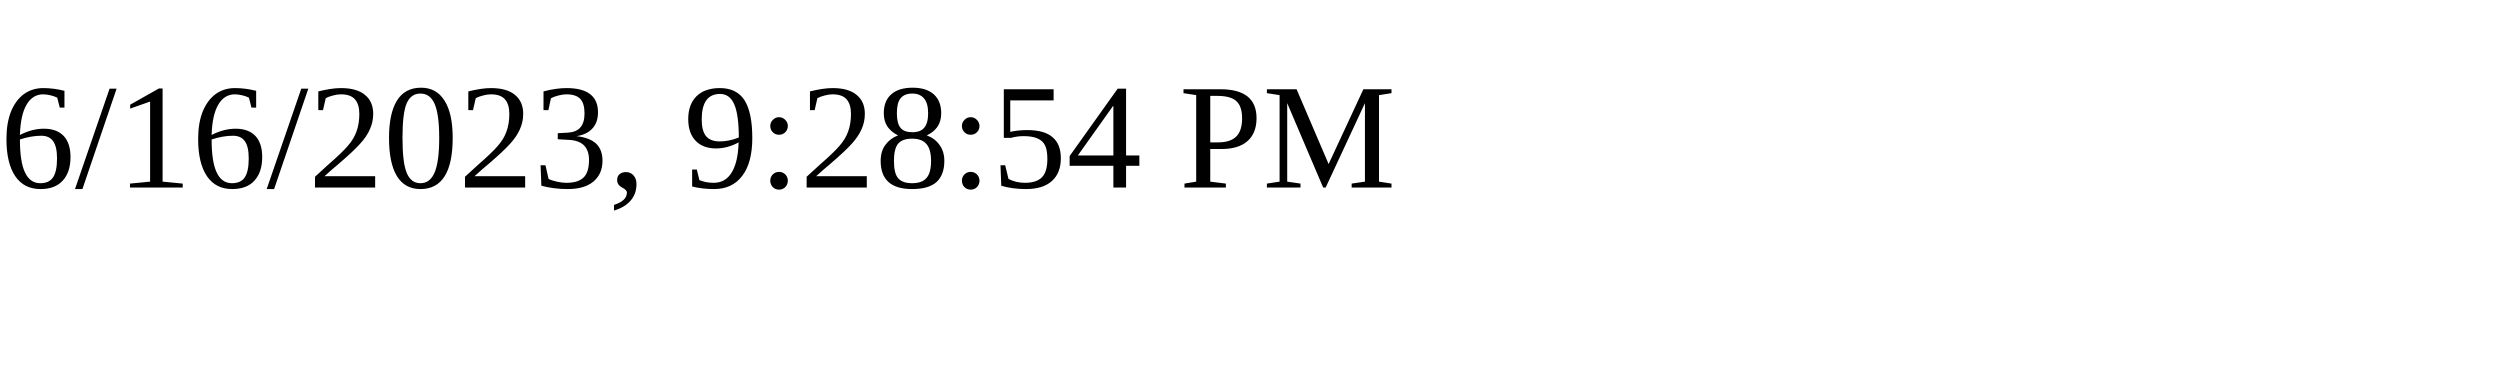
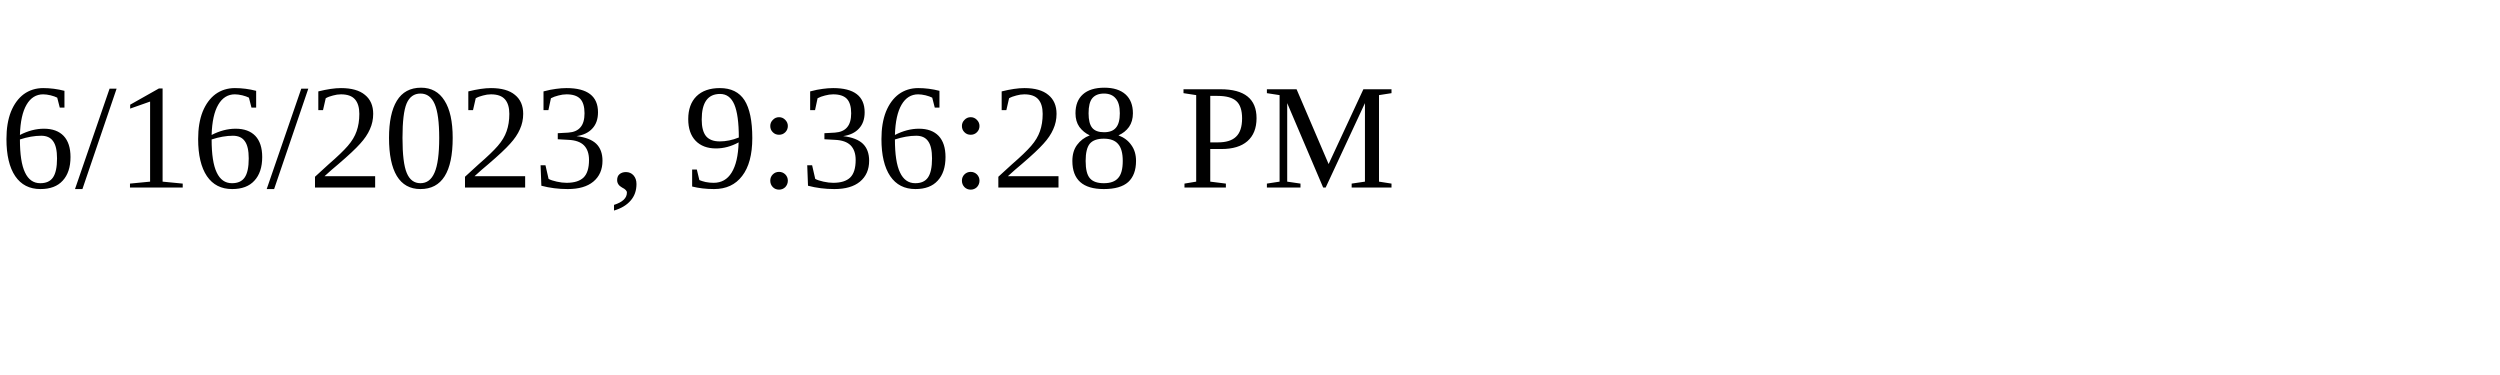
<svg xmlns="http://www.w3.org/2000/svg" height="30" width="200">
-   <text x="0" y="15">6/16/2023, 9:28:54 PM</text>
+   <text x="0" y="15">6/16/2023, 9:36:28 PM</text>
</svg>
